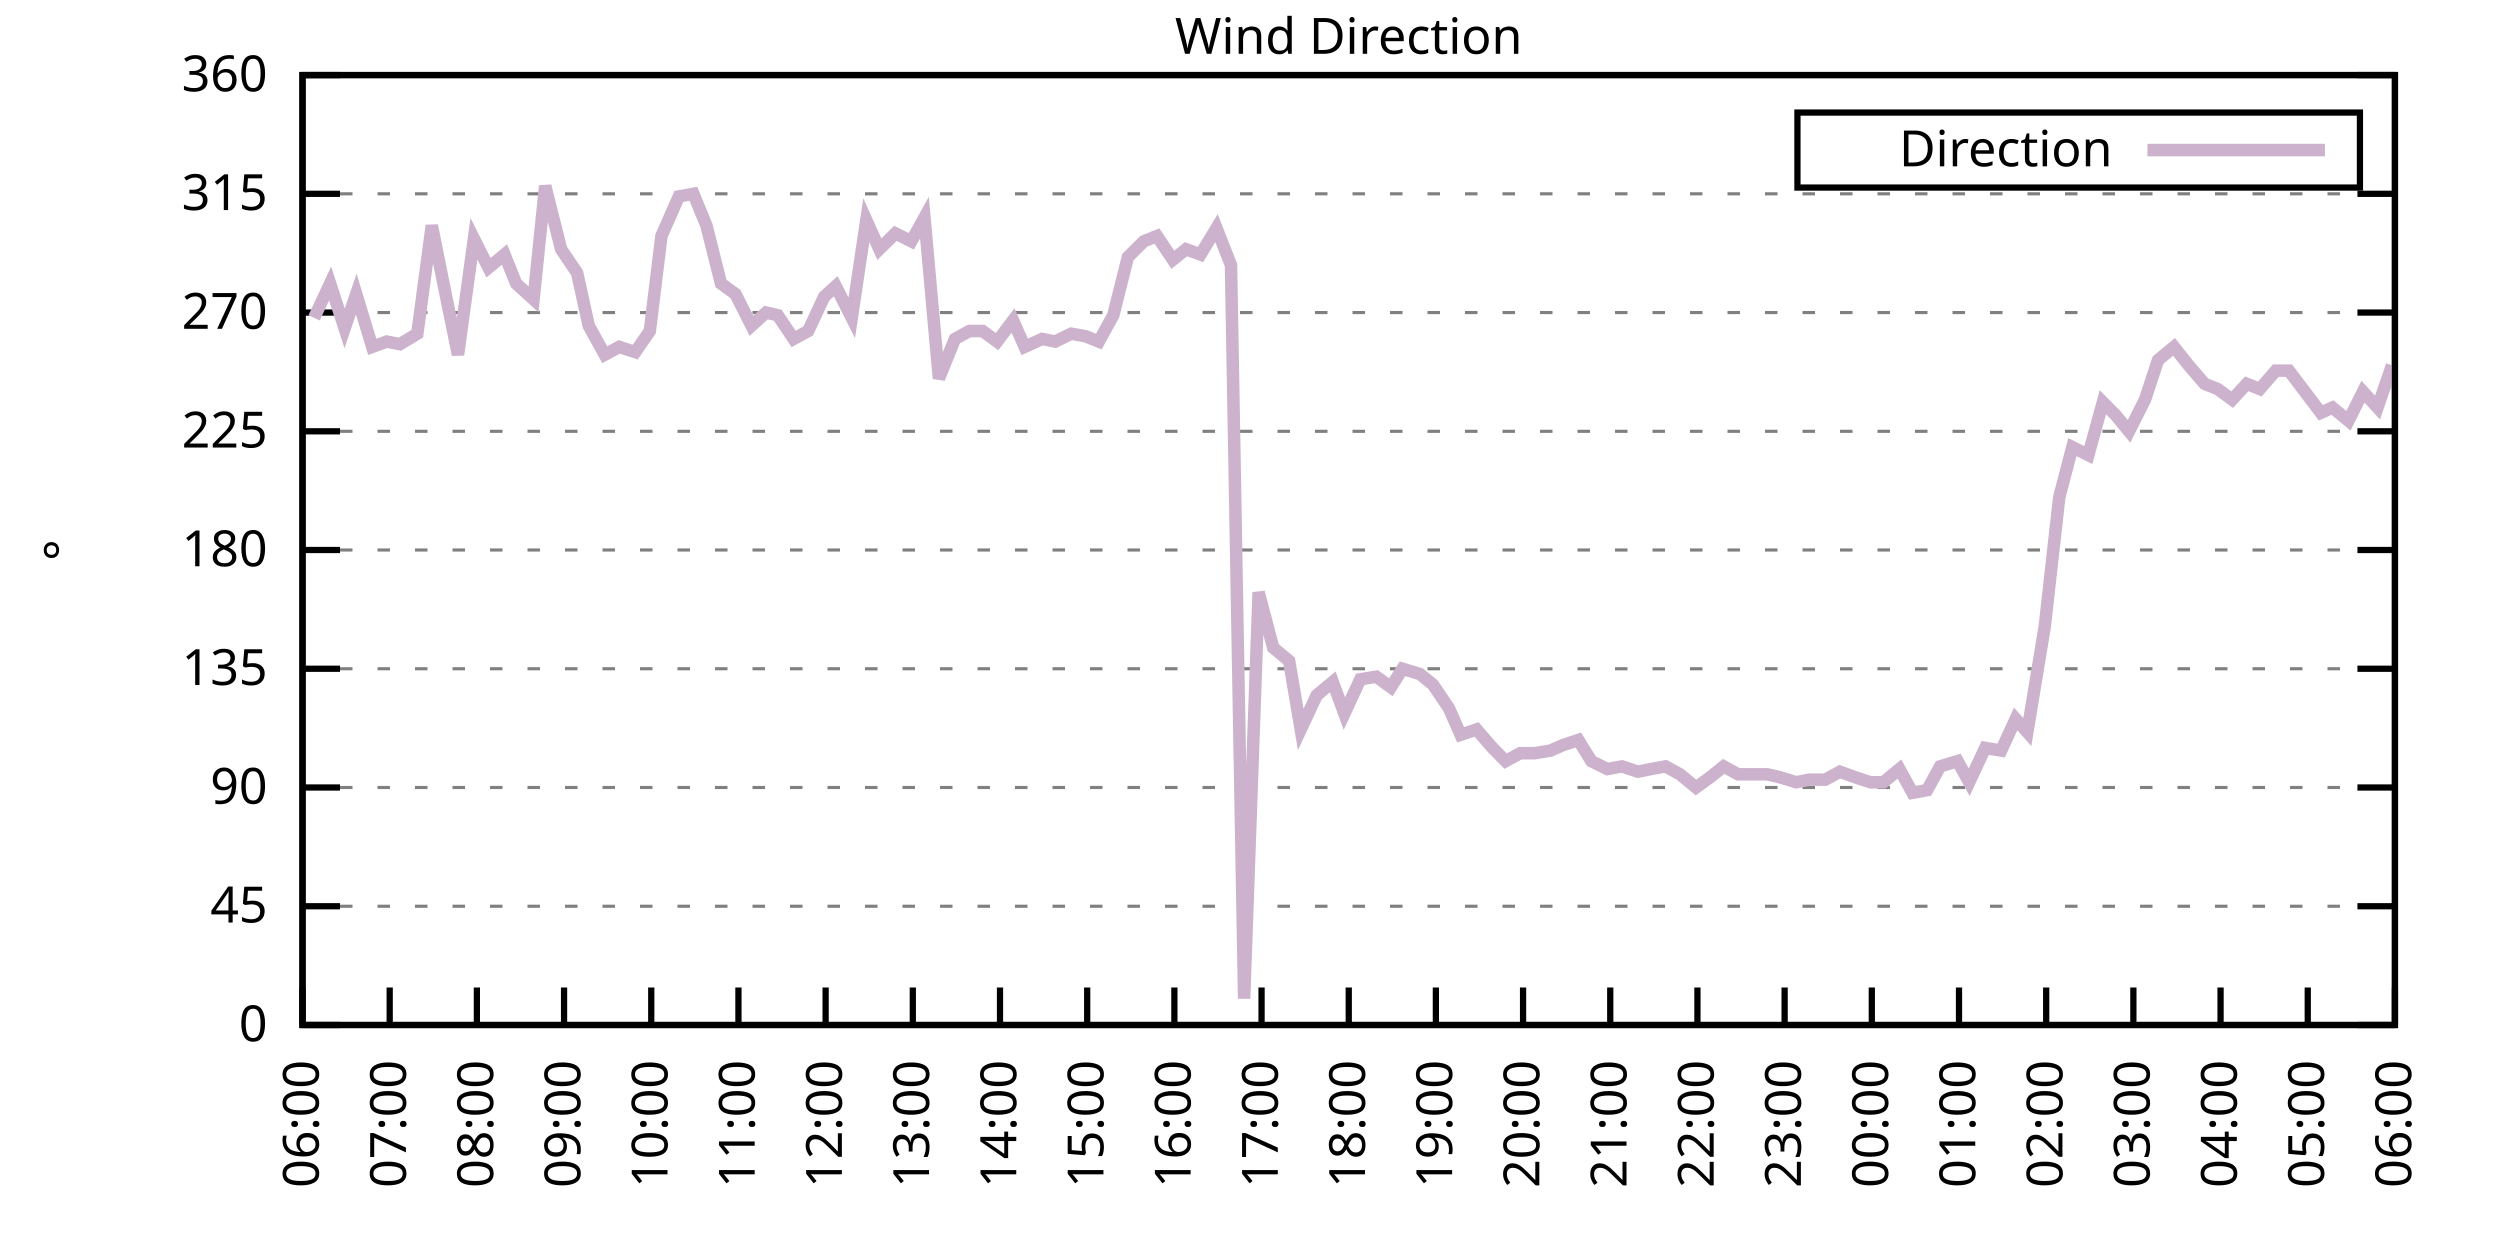
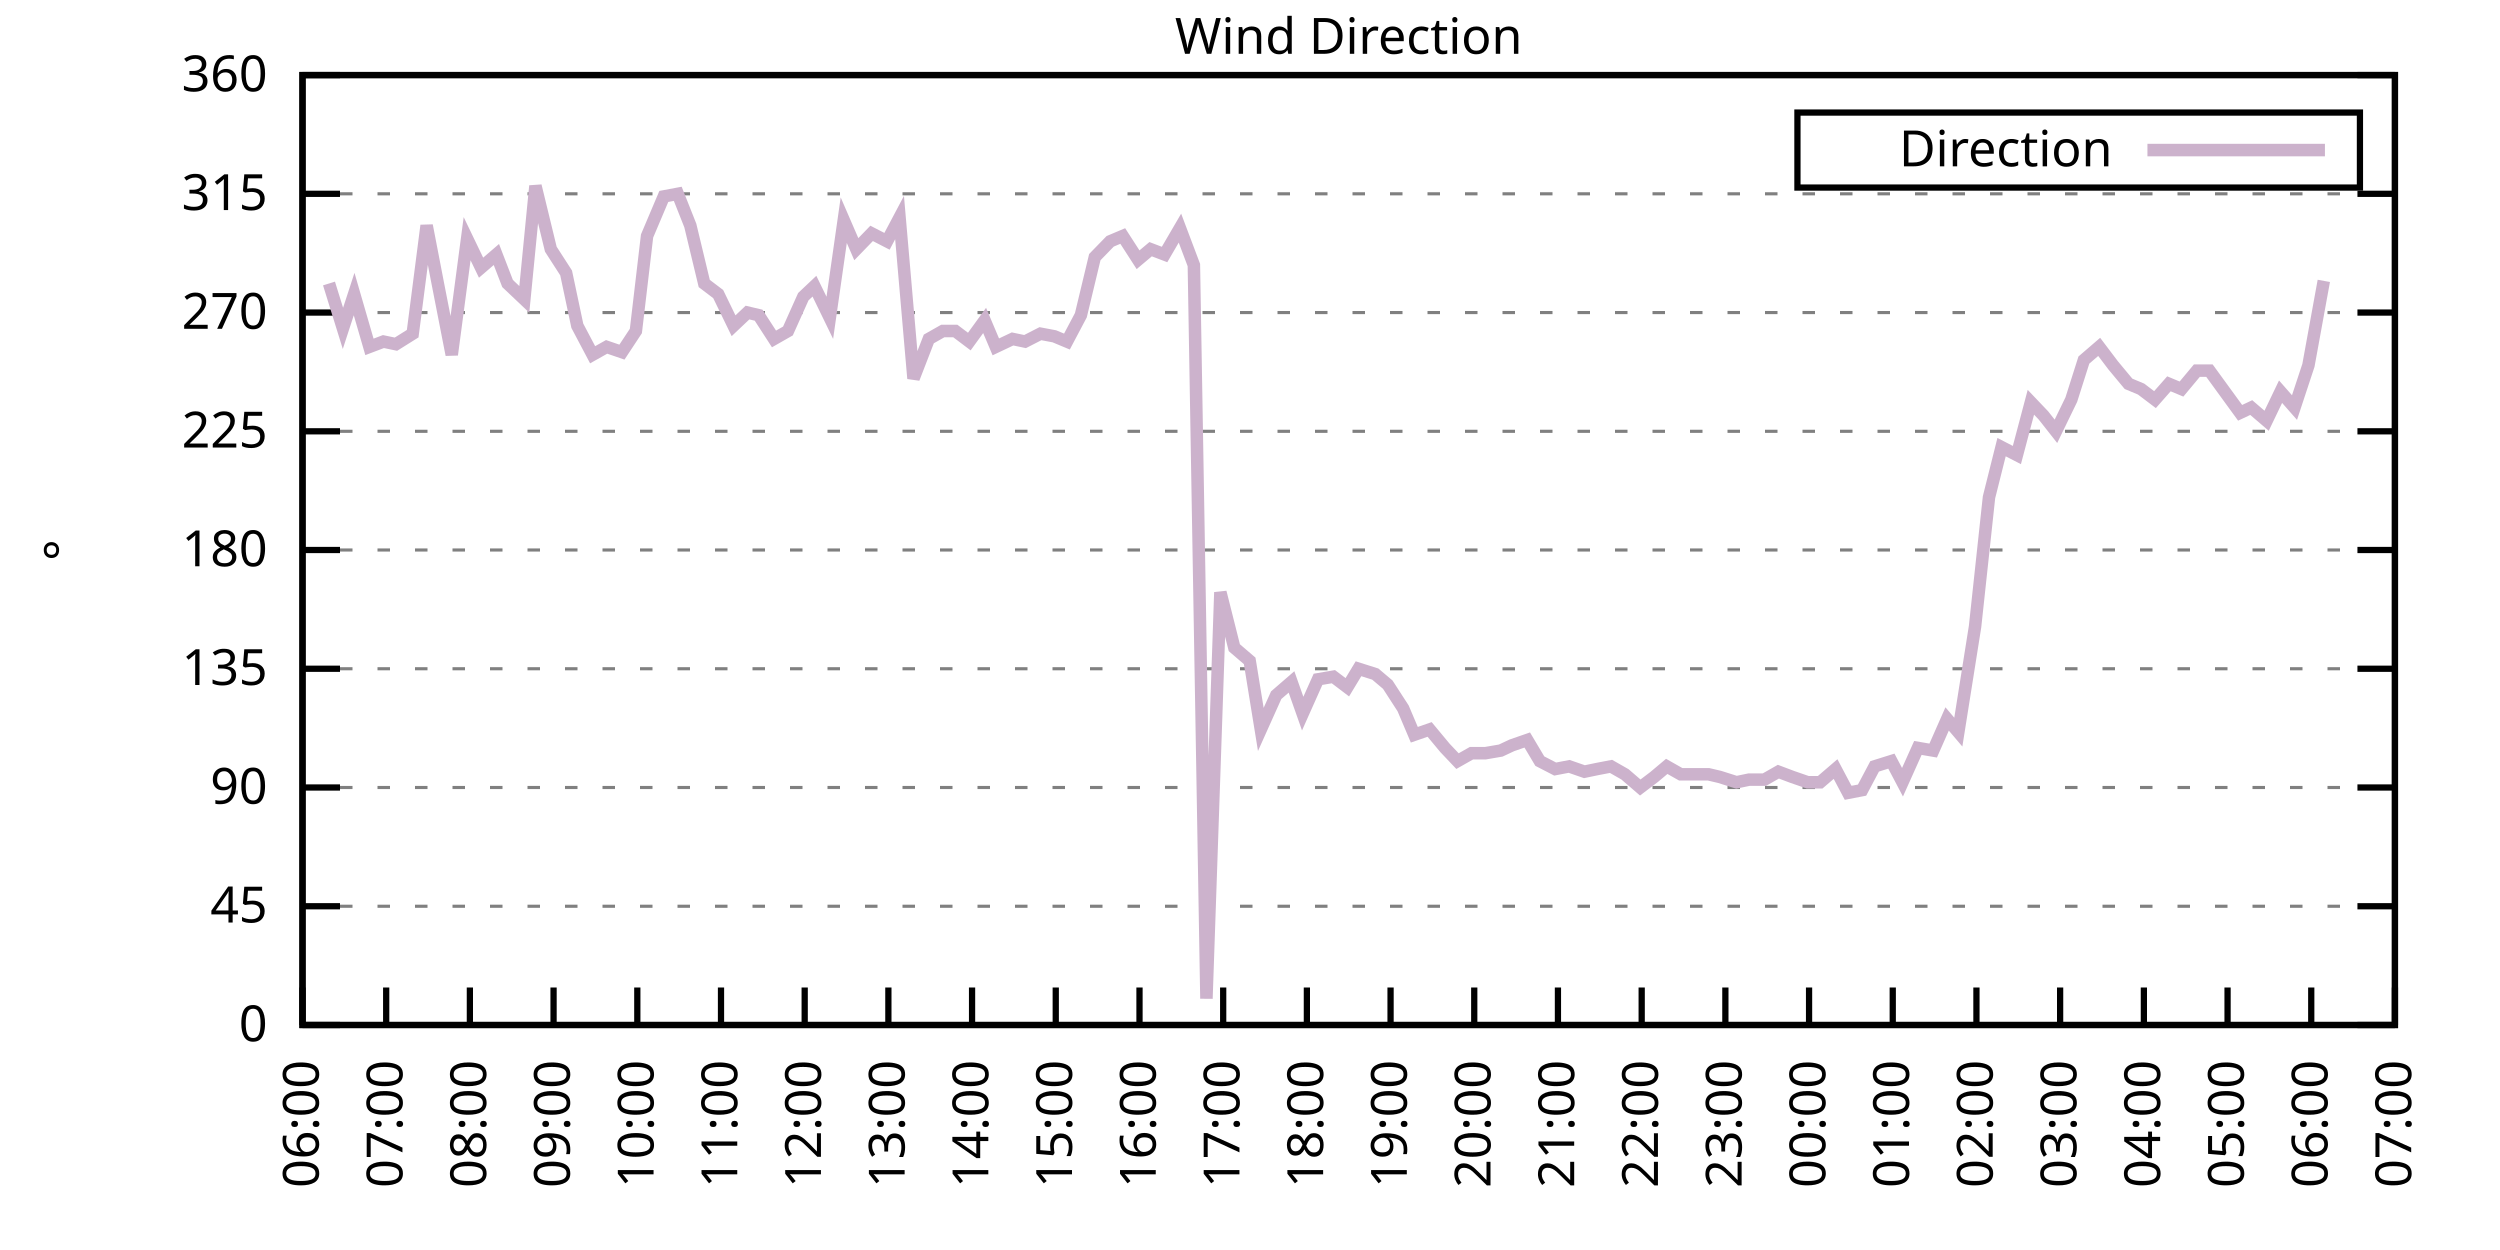
<svg xmlns="http://www.w3.org/2000/svg" xmlns:xlink="http://www.w3.org/1999/xlink" width="400" height="200" viewBox="0 0 400 200">
  <g id="gnuplot_canvas">
    <rect x="0" y="0" width="400" height="200" fill="none" />
    <defs>
      <circle id="gpDot" r="0.5" stroke-width="0.5" stroke="currentColor" />
      <path id="gpPt0" stroke-width="0.333" stroke="currentColor" d="M-1,0 h2 M0,-1 v2" />
      <path id="gpPt1" stroke-width="0.333" stroke="currentColor" d="M-1,-1 L1,1 M1,-1 L-1,1" />
      <path id="gpPt2" stroke-width="0.333" stroke="currentColor" d="M-1,0 L1,0 M0,-1 L0,1 M-1,-1 L1,1 M-1,1 L1,-1" />
      <rect id="gpPt3" stroke-width="0.333" stroke="currentColor" x="-1" y="-1" width="2" height="2" />
      <rect id="gpPt4" stroke-width="0.333" stroke="currentColor" fill="currentColor" x="-1" y="-1" width="2" height="2" />
      <circle id="gpPt5" stroke-width="0.333" stroke="currentColor" cx="0" cy="0" r="1" />
      <use xlink:href="#gpPt5" id="gpPt6" fill="currentColor" stroke="none" />
      <path id="gpPt7" stroke-width="0.333" stroke="currentColor" d="M0,-1.33 L-1.33,0.67 L1.33,0.67 z" />
      <use xlink:href="#gpPt7" id="gpPt8" fill="currentColor" stroke="none" />
      <use xlink:href="#gpPt7" id="gpPt9" stroke="currentColor" transform="rotate(180)" />
      <use xlink:href="#gpPt9" id="gpPt10" fill="currentColor" stroke="none" />
      <use xlink:href="#gpPt3" id="gpPt11" stroke="currentColor" transform="rotate(45)" />
      <use xlink:href="#gpPt11" id="gpPt12" fill="currentColor" stroke="none" />
      <path id="gpPt13" stroke-width="0.333" stroke="currentColor" d="M0,1.330 L1.265,0.411 L0.782,-1.067 L-0.782,-1.076 L-1.265,0.411 z" />
      <use xlink:href="#gpPt13" id="gpPt14" fill="currentColor" stroke="none" />
      <filter id="textbox" filterUnits="objectBoundingBox" x="0" y="0" height="1" width="1">
        <feFlood flood-color="white" flood-opacity="1" result="bgnd" />
        <feComposite in="SourceGraphic" in2="bgnd" operator="atop" />
      </filter>
      <filter id="greybox" filterUnits="objectBoundingBox" x="0" y="0" height="1" width="1">
        <feFlood flood-color="lightgrey" flood-opacity="1" result="grey" />
        <feComposite in="SourceGraphic" in2="grey" operator="atop" />
      </filter>
    </defs>
    <g fill="none" color="white" stroke="currentColor" stroke-width="1.00" stroke-linecap="butt" stroke-linejoin="miter">
</g>
    <g fill="none" color="black" stroke="currentColor" stroke-width="1.00" stroke-linecap="butt" stroke-linejoin="miter">
      <g stroke="none" shape-rendering="crispEdges">
        <polygon fill="rgb(255, 255, 255)" points="48.40,164.00 383.18,164.00 383.18,12.02 48.40,12.02 " />
      </g>
    </g>
    <g fill="none" color="black" stroke="currentColor" stroke-width="1.00" stroke-linecap="butt" stroke-linejoin="miter">
</g>
    <g fill="none" color="black" stroke="black" stroke-width="0.50" stroke-linecap="butt" stroke-linejoin="miter">
</g>
    <g fill="none" color="gray" stroke="currentColor" stroke-width="0.50" stroke-linecap="butt" stroke-linejoin="miter">
      <path stroke="gray" stroke-dasharray="2,4" class="gridline" d="M48.40,164.00 L383.19,164.00  " />
    </g>
    <g fill="none" color="gray" stroke="gray" stroke-width="1.00" stroke-linecap="butt" stroke-linejoin="miter">
</g>
    <g fill="none" color="black" stroke="currentColor" stroke-width="1.00" stroke-linecap="butt" stroke-linejoin="miter">
      <path stroke="black" d="M48.40,164.00 L54.40,164.00 M383.19,164.00 L377.19,164.00  " />
      <g transform="translate(42.80,166.60)" stroke="none" fill="black" font-family="Sans" font-size="8.00" text-anchor="end">
        <text>
          <tspan font-family="Sans"> 0</tspan>
        </text>
      </g>
    </g>
    <g fill="none" color="black" stroke="currentColor" stroke-width="1.00" stroke-linecap="butt" stroke-linejoin="miter">
</g>
    <g fill="none" color="black" stroke="black" stroke-width="0.50" stroke-linecap="butt" stroke-linejoin="miter">
</g>
    <g fill="none" color="gray" stroke="currentColor" stroke-width="0.50" stroke-linecap="butt" stroke-linejoin="miter">
      <path stroke="gray" stroke-dasharray="2,4" class="gridline" d="M48.40,145.00 L383.19,145.00  " />
    </g>
    <g fill="none" color="gray" stroke="gray" stroke-width="1.00" stroke-linecap="butt" stroke-linejoin="miter">
</g>
    <g fill="none" color="black" stroke="currentColor" stroke-width="1.00" stroke-linecap="butt" stroke-linejoin="miter">
      <path stroke="black" d="M48.40,145.00 L54.40,145.00 M383.19,145.00 L377.19,145.00  " />
      <g transform="translate(42.80,147.60)" stroke="none" fill="black" font-family="Sans" font-size="8.00" text-anchor="end">
        <text>
          <tspan font-family="Sans"> 45</tspan>
        </text>
      </g>
    </g>
    <g fill="none" color="black" stroke="currentColor" stroke-width="1.00" stroke-linecap="butt" stroke-linejoin="miter">
</g>
    <g fill="none" color="black" stroke="black" stroke-width="0.50" stroke-linecap="butt" stroke-linejoin="miter">
</g>
    <g fill="none" color="gray" stroke="currentColor" stroke-width="0.50" stroke-linecap="butt" stroke-linejoin="miter">
      <path stroke="gray" stroke-dasharray="2,4" class="gridline" d="M48.40,126.00 L383.19,126.00  " />
    </g>
    <g fill="none" color="gray" stroke="gray" stroke-width="1.00" stroke-linecap="butt" stroke-linejoin="miter">
</g>
    <g fill="none" color="black" stroke="currentColor" stroke-width="1.00" stroke-linecap="butt" stroke-linejoin="miter">
      <path stroke="black" d="M48.40,126.00 L54.40,126.00 M383.19,126.00 L377.19,126.00  " />
      <g transform="translate(42.80,128.60)" stroke="none" fill="black" font-family="Sans" font-size="8.00" text-anchor="end">
        <text>
          <tspan font-family="Sans"> 90</tspan>
        </text>
      </g>
    </g>
    <g fill="none" color="black" stroke="currentColor" stroke-width="1.00" stroke-linecap="butt" stroke-linejoin="miter">
</g>
    <g fill="none" color="black" stroke="black" stroke-width="0.50" stroke-linecap="butt" stroke-linejoin="miter">
</g>
    <g fill="none" color="gray" stroke="currentColor" stroke-width="0.50" stroke-linecap="butt" stroke-linejoin="miter">
      <path stroke="gray" stroke-dasharray="2,4" class="gridline" d="M48.40,107.00 L383.19,107.00  " />
    </g>
    <g fill="none" color="gray" stroke="gray" stroke-width="1.00" stroke-linecap="butt" stroke-linejoin="miter">
</g>
    <g fill="none" color="black" stroke="currentColor" stroke-width="1.00" stroke-linecap="butt" stroke-linejoin="miter">
      <path stroke="black" d="M48.40,107.00 L54.40,107.00 M383.19,107.00 L377.19,107.00  " />
      <g transform="translate(42.80,109.60)" stroke="none" fill="black" font-family="Sans" font-size="8.00" text-anchor="end">
        <text>
          <tspan font-family="Sans"> 135</tspan>
        </text>
      </g>
    </g>
    <g fill="none" color="black" stroke="currentColor" stroke-width="1.00" stroke-linecap="butt" stroke-linejoin="miter">
</g>
    <g fill="none" color="black" stroke="black" stroke-width="0.50" stroke-linecap="butt" stroke-linejoin="miter">
</g>
    <g fill="none" color="gray" stroke="currentColor" stroke-width="0.50" stroke-linecap="butt" stroke-linejoin="miter">
      <path stroke="gray" stroke-dasharray="2,4" class="gridline" d="M48.40,88.00 L383.19,88.00  " />
    </g>
    <g fill="none" color="gray" stroke="gray" stroke-width="1.00" stroke-linecap="butt" stroke-linejoin="miter">
</g>
    <g fill="none" color="black" stroke="currentColor" stroke-width="1.00" stroke-linecap="butt" stroke-linejoin="miter">
      <path stroke="black" d="M48.40,88.00 L54.40,88.00 M383.19,88.00 L377.19,88.00  " />
      <g transform="translate(42.80,90.60)" stroke="none" fill="black" font-family="Sans" font-size="8.00" text-anchor="end">
        <text>
          <tspan font-family="Sans"> 180</tspan>
        </text>
      </g>
    </g>
    <g fill="none" color="black" stroke="currentColor" stroke-width="1.00" stroke-linecap="butt" stroke-linejoin="miter">
</g>
    <g fill="none" color="black" stroke="black" stroke-width="0.50" stroke-linecap="butt" stroke-linejoin="miter">
</g>
    <g fill="none" color="gray" stroke="currentColor" stroke-width="0.50" stroke-linecap="butt" stroke-linejoin="miter">
      <path stroke="gray" stroke-dasharray="2,4" class="gridline" d="M48.40,69.01 L383.19,69.01  " />
    </g>
    <g fill="none" color="gray" stroke="gray" stroke-width="1.00" stroke-linecap="butt" stroke-linejoin="miter">
</g>
    <g fill="none" color="black" stroke="currentColor" stroke-width="1.00" stroke-linecap="butt" stroke-linejoin="miter">
      <path stroke="black" d="M48.40,69.01 L54.40,69.01 M383.19,69.01 L377.19,69.01  " />
      <g transform="translate(42.80,71.61)" stroke="none" fill="black" font-family="Sans" font-size="8.00" text-anchor="end">
        <text>
          <tspan font-family="Sans"> 225</tspan>
        </text>
      </g>
    </g>
    <g fill="none" color="black" stroke="currentColor" stroke-width="1.00" stroke-linecap="butt" stroke-linejoin="miter">
</g>
    <g fill="none" color="black" stroke="black" stroke-width="0.50" stroke-linecap="butt" stroke-linejoin="miter">
</g>
    <g fill="none" color="gray" stroke="currentColor" stroke-width="0.50" stroke-linecap="butt" stroke-linejoin="miter">
      <path stroke="gray" stroke-dasharray="2,4" class="gridline" d="M48.40,50.01 L383.19,50.01  " />
    </g>
    <g fill="none" color="gray" stroke="gray" stroke-width="1.00" stroke-linecap="butt" stroke-linejoin="miter">
</g>
    <g fill="none" color="black" stroke="currentColor" stroke-width="1.00" stroke-linecap="butt" stroke-linejoin="miter">
      <path stroke="black" d="M48.40,50.01 L54.40,50.01 M383.19,50.01 L377.19,50.01  " />
      <g transform="translate(42.80,52.61)" stroke="none" fill="black" font-family="Sans" font-size="8.00" text-anchor="end">
        <text>
          <tspan font-family="Sans"> 270</tspan>
        </text>
      </g>
    </g>
    <g fill="none" color="black" stroke="currentColor" stroke-width="1.00" stroke-linecap="butt" stroke-linejoin="miter">
</g>
    <g fill="none" color="black" stroke="black" stroke-width="0.50" stroke-linecap="butt" stroke-linejoin="miter">
</g>
    <g fill="none" color="gray" stroke="currentColor" stroke-width="0.50" stroke-linecap="butt" stroke-linejoin="miter">
      <path stroke="gray" stroke-dasharray="2,4" class="gridline" d="M48.40,31.01 L383.19,31.01  " />
    </g>
    <g fill="none" color="gray" stroke="gray" stroke-width="1.00" stroke-linecap="butt" stroke-linejoin="miter">
</g>
    <g fill="none" color="black" stroke="currentColor" stroke-width="1.00" stroke-linecap="butt" stroke-linejoin="miter">
      <path stroke="black" d="M48.40,31.01 L54.40,31.01 M383.19,31.01 L377.19,31.01  " />
      <g transform="translate(42.80,33.61)" stroke="none" fill="black" font-family="Sans" font-size="8.00" text-anchor="end">
        <text>
          <tspan font-family="Sans"> 315</tspan>
        </text>
      </g>
    </g>
    <g fill="none" color="black" stroke="currentColor" stroke-width="1.00" stroke-linecap="butt" stroke-linejoin="miter">
</g>
    <g fill="none" color="black" stroke="black" stroke-width="0.50" stroke-linecap="butt" stroke-linejoin="miter">
</g>
    <g fill="none" color="gray" stroke="currentColor" stroke-width="0.50" stroke-linecap="butt" stroke-linejoin="miter">
      <path stroke="gray" stroke-dasharray="2,4" class="gridline" d="M48.40,12.01 L383.19,12.01  " />
    </g>
    <g fill="none" color="gray" stroke="gray" stroke-width="1.00" stroke-linecap="butt" stroke-linejoin="miter">
</g>
    <g fill="none" color="black" stroke="currentColor" stroke-width="1.00" stroke-linecap="butt" stroke-linejoin="miter">
      <path stroke="black" d="M48.40,12.01 L54.40,12.01 M383.19,12.01 L377.19,12.01  " />
      <g transform="translate(42.80,14.61)" stroke="none" fill="black" font-family="Sans" font-size="8.00" text-anchor="end">
        <text>
          <tspan font-family="Sans"> 360</tspan>
        </text>
      </g>
    </g>
    <g fill="none" color="black" stroke="currentColor" stroke-width="1.00" stroke-linecap="butt" stroke-linejoin="miter">
      <path stroke="black" d="M48.40,164.00 L48.40,158.00  " />
      <g transform="translate(51.00,169.60) rotate(270.00)" stroke="none" fill="black" font-family="Sans" font-size="8.00" text-anchor="end">
        <text>
          <tspan font-family="Sans">06:00</tspan>
        </text>
      </g>
    </g>
    <g fill="none" color="black" stroke="currentColor" stroke-width="1.00" stroke-linecap="butt" stroke-linejoin="miter">
-       <path stroke="black" d="M62.35,164.00 L62.35,158.00  " />
-       <g transform="translate(64.95,169.60) rotate(270.00)" stroke="none" fill="black" font-family="Sans" font-size="8.00" text-anchor="end">
+       <path stroke="black" d="M61.79,164.00 L61.79,158.00  " />
+       <g transform="translate(64.39,169.60) rotate(270.00)" stroke="none" fill="black" font-family="Sans" font-size="8.00" text-anchor="end">
        <text>
          <tspan font-family="Sans">07:00</tspan>
        </text>
      </g>
    </g>
    <g fill="none" color="black" stroke="currentColor" stroke-width="1.00" stroke-linecap="butt" stroke-linejoin="miter">
-       <path stroke="black" d="M76.30,164.00 L76.30,158.00  " />
-       <g transform="translate(78.90,169.60) rotate(270.00)" stroke="none" fill="black" font-family="Sans" font-size="8.00" text-anchor="end">
+       <path stroke="black" d="M75.18,164.00 L75.18,158.00  " />
+       <g transform="translate(77.78,169.60) rotate(270.00)" stroke="none" fill="black" font-family="Sans" font-size="8.00" text-anchor="end">
        <text>
          <tspan font-family="Sans">08:00</tspan>
        </text>
      </g>
    </g>
    <g fill="none" color="black" stroke="currentColor" stroke-width="1.00" stroke-linecap="butt" stroke-linejoin="miter">
-       <path stroke="black" d="M90.25,164.00 L90.25,158.00  " />
-       <g transform="translate(92.85,169.60) rotate(270.00)" stroke="none" fill="black" font-family="Sans" font-size="8.00" text-anchor="end">
+       <path stroke="black" d="M88.57,164.00 L88.57,158.00  " />
+       <g transform="translate(91.17,169.60) rotate(270.00)" stroke="none" fill="black" font-family="Sans" font-size="8.00" text-anchor="end">
        <text>
          <tspan font-family="Sans">09:00</tspan>
        </text>
      </g>
    </g>
    <g fill="none" color="black" stroke="currentColor" stroke-width="1.00" stroke-linecap="butt" stroke-linejoin="miter">
-       <path stroke="black" d="M104.20,164.00 L104.20,158.00  " />
-       <g transform="translate(106.80,169.60) rotate(270.00)" stroke="none" fill="black" font-family="Sans" font-size="8.00" text-anchor="end">
+       <path stroke="black" d="M101.97,164.00 L101.97,158.00  " />
+       <g transform="translate(104.57,169.60) rotate(270.00)" stroke="none" fill="black" font-family="Sans" font-size="8.00" text-anchor="end">
        <text>
          <tspan font-family="Sans">10:00</tspan>
        </text>
      </g>
    </g>
    <g fill="none" color="black" stroke="currentColor" stroke-width="1.00" stroke-linecap="butt" stroke-linejoin="miter">
-       <path stroke="black" d="M118.15,164.00 L118.15,158.00  " />
-       <g transform="translate(120.75,169.60) rotate(270.00)" stroke="none" fill="black" font-family="Sans" font-size="8.00" text-anchor="end">
+       <path stroke="black" d="M115.36,164.00 L115.36,158.00  " />
+       <g transform="translate(117.96,169.60) rotate(270.00)" stroke="none" fill="black" font-family="Sans" font-size="8.00" text-anchor="end">
        <text>
          <tspan font-family="Sans">11:00</tspan>
        </text>
      </g>
    </g>
    <g fill="none" color="black" stroke="currentColor" stroke-width="1.00" stroke-linecap="butt" stroke-linejoin="miter">
-       <path stroke="black" d="M132.10,164.00 L132.10,158.00  " />
-       <g transform="translate(134.70,169.60) rotate(270.00)" stroke="none" fill="black" font-family="Sans" font-size="8.00" text-anchor="end">
+       <path stroke="black" d="M128.75,164.00 L128.75,158.00  " />
+       <g transform="translate(131.35,169.60) rotate(270.00)" stroke="none" fill="black" font-family="Sans" font-size="8.00" text-anchor="end">
        <text>
          <tspan font-family="Sans">12:00</tspan>
        </text>
      </g>
    </g>
    <g fill="none" color="black" stroke="currentColor" stroke-width="1.00" stroke-linecap="butt" stroke-linejoin="miter">
-       <path stroke="black" d="M146.05,164.00 L146.05,158.00  " />
-       <g transform="translate(148.65,169.60) rotate(270.00)" stroke="none" fill="black" font-family="Sans" font-size="8.00" text-anchor="end">
+       <path stroke="black" d="M142.14,164.00 L142.14,158.00  " />
+       <g transform="translate(144.74,169.60) rotate(270.00)" stroke="none" fill="black" font-family="Sans" font-size="8.00" text-anchor="end">
        <text>
          <tspan font-family="Sans">13:00</tspan>
        </text>
      </g>
    </g>
    <g fill="none" color="black" stroke="currentColor" stroke-width="1.00" stroke-linecap="butt" stroke-linejoin="miter">
-       <path stroke="black" d="M160.00,164.00 L160.00,158.00  " />
-       <g transform="translate(162.60,169.60) rotate(270.00)" stroke="none" fill="black" font-family="Sans" font-size="8.00" text-anchor="end">
+       <path stroke="black" d="M155.53,164.00 L155.53,158.00  " />
+       <g transform="translate(158.13,169.60) rotate(270.00)" stroke="none" fill="black" font-family="Sans" font-size="8.00" text-anchor="end">
        <text>
          <tspan font-family="Sans">14:00</tspan>
        </text>
      </g>
    </g>
    <g fill="none" color="black" stroke="currentColor" stroke-width="1.00" stroke-linecap="butt" stroke-linejoin="miter">
-       <path stroke="black" d="M173.95,164.00 L173.95,158.00  " />
-       <g transform="translate(176.55,169.60) rotate(270.00)" stroke="none" fill="black" font-family="Sans" font-size="8.00" text-anchor="end">
+       <path stroke="black" d="M168.92,164.00 L168.92,158.00  " />
+       <g transform="translate(171.52,169.60) rotate(270.00)" stroke="none" fill="black" font-family="Sans" font-size="8.00" text-anchor="end">
        <text>
          <tspan font-family="Sans">15:00</tspan>
        </text>
      </g>
    </g>
    <g fill="none" color="black" stroke="currentColor" stroke-width="1.00" stroke-linecap="butt" stroke-linejoin="miter">
-       <path stroke="black" d="M187.90,164.00 L187.90,158.00  " />
-       <g transform="translate(190.50,169.60) rotate(270.00)" stroke="none" fill="black" font-family="Sans" font-size="8.00" text-anchor="end">
+       <path stroke="black" d="M182.32,164.00 L182.32,158.00  " />
+       <g transform="translate(184.92,169.60) rotate(270.00)" stroke="none" fill="black" font-family="Sans" font-size="8.00" text-anchor="end">
        <text>
          <tspan font-family="Sans">16:00</tspan>
        </text>
      </g>
    </g>
    <g fill="none" color="black" stroke="currentColor" stroke-width="1.00" stroke-linecap="butt" stroke-linejoin="miter">
-       <path stroke="black" d="M201.85,164.00 L201.85,158.00  " />
-       <g transform="translate(204.45,169.60) rotate(270.00)" stroke="none" fill="black" font-family="Sans" font-size="8.00" text-anchor="end">
+       <path stroke="black" d="M195.71,164.00 L195.71,158.00  " />
+       <g transform="translate(198.31,169.60) rotate(270.00)" stroke="none" fill="black" font-family="Sans" font-size="8.00" text-anchor="end">
        <text>
          <tspan font-family="Sans">17:00</tspan>
        </text>
      </g>
    </g>
    <g fill="none" color="black" stroke="currentColor" stroke-width="1.00" stroke-linecap="butt" stroke-linejoin="miter">
-       <path stroke="black" d="M215.80,164.00 L215.80,158.00  " />
-       <g transform="translate(218.40,169.60) rotate(270.00)" stroke="none" fill="black" font-family="Sans" font-size="8.00" text-anchor="end">
+       <path stroke="black" d="M209.10,164.00 L209.10,158.00  " />
+       <g transform="translate(211.70,169.60) rotate(270.00)" stroke="none" fill="black" font-family="Sans" font-size="8.00" text-anchor="end">
        <text>
          <tspan font-family="Sans">18:00</tspan>
        </text>
      </g>
    </g>
    <g fill="none" color="black" stroke="currentColor" stroke-width="1.00" stroke-linecap="butt" stroke-linejoin="miter">
-       <path stroke="black" d="M229.74,164.00 L229.74,158.00  " />
-       <g transform="translate(232.34,169.60) rotate(270.00)" stroke="none" fill="black" font-family="Sans" font-size="8.00" text-anchor="end">
+       <path stroke="black" d="M222.49,164.00 L222.49,158.00  " />
+       <g transform="translate(225.09,169.60) rotate(270.00)" stroke="none" fill="black" font-family="Sans" font-size="8.00" text-anchor="end">
        <text>
          <tspan font-family="Sans">19:00</tspan>
        </text>
      </g>
    </g>
    <g fill="none" color="black" stroke="currentColor" stroke-width="1.00" stroke-linecap="butt" stroke-linejoin="miter">
-       <path stroke="black" d="M243.69,164.00 L243.69,158.00  " />
-       <g transform="translate(246.29,169.60) rotate(270.00)" stroke="none" fill="black" font-family="Sans" font-size="8.00" text-anchor="end">
+       <path stroke="black" d="M235.88,164.00 L235.88,158.00  " />
+       <g transform="translate(238.48,169.60) rotate(270.00)" stroke="none" fill="black" font-family="Sans" font-size="8.00" text-anchor="end">
        <text>
          <tspan font-family="Sans">20:00</tspan>
        </text>
      </g>
    </g>
    <g fill="none" color="black" stroke="currentColor" stroke-width="1.00" stroke-linecap="butt" stroke-linejoin="miter">
-       <path stroke="black" d="M257.64,164.00 L257.64,158.00  " />
-       <g transform="translate(260.24,169.60) rotate(270.00)" stroke="none" fill="black" font-family="Sans" font-size="8.00" text-anchor="end">
+       <path stroke="black" d="M249.27,164.00 L249.27,158.00  " />
+       <g transform="translate(251.87,169.60) rotate(270.00)" stroke="none" fill="black" font-family="Sans" font-size="8.00" text-anchor="end">
        <text>
          <tspan font-family="Sans">21:00</tspan>
        </text>
      </g>
    </g>
    <g fill="none" color="black" stroke="currentColor" stroke-width="1.00" stroke-linecap="butt" stroke-linejoin="miter">
-       <path stroke="black" d="M271.59,164.00 L271.59,158.00  " />
-       <g transform="translate(274.19,169.60) rotate(270.00)" stroke="none" fill="black" font-family="Sans" font-size="8.00" text-anchor="end">
+       <path stroke="black" d="M262.67,164.00 L262.67,158.00  " />
+       <g transform="translate(265.27,169.60) rotate(270.00)" stroke="none" fill="black" font-family="Sans" font-size="8.00" text-anchor="end">
        <text>
          <tspan font-family="Sans">22:00</tspan>
        </text>
      </g>
    </g>
    <g fill="none" color="black" stroke="currentColor" stroke-width="1.00" stroke-linecap="butt" stroke-linejoin="miter">
-       <path stroke="black" d="M285.54,164.00 L285.54,158.00  " />
-       <g transform="translate(288.14,169.60) rotate(270.00)" stroke="none" fill="black" font-family="Sans" font-size="8.00" text-anchor="end">
+       <path stroke="black" d="M276.06,164.00 L276.06,158.00  " />
+       <g transform="translate(278.66,169.60) rotate(270.00)" stroke="none" fill="black" font-family="Sans" font-size="8.00" text-anchor="end">
        <text>
          <tspan font-family="Sans">23:00</tspan>
        </text>
      </g>
    </g>
    <g fill="none" color="black" stroke="currentColor" stroke-width="1.00" stroke-linecap="butt" stroke-linejoin="miter">
-       <path stroke="black" d="M299.49,164.00 L299.49,158.00  " />
-       <g transform="translate(302.09,169.60) rotate(270.00)" stroke="none" fill="black" font-family="Sans" font-size="8.00" text-anchor="end">
+       <path stroke="black" d="M289.45,164.00 L289.45,158.00  " />
+       <g transform="translate(292.05,169.60) rotate(270.00)" stroke="none" fill="black" font-family="Sans" font-size="8.00" text-anchor="end">
        <text>
          <tspan font-family="Sans">00:00</tspan>
        </text>
      </g>
    </g>
    <g fill="none" color="black" stroke="currentColor" stroke-width="1.00" stroke-linecap="butt" stroke-linejoin="miter">
-       <path stroke="black" d="M313.44,164.00 L313.44,158.00  " />
-       <g transform="translate(316.04,169.60) rotate(270.00)" stroke="none" fill="black" font-family="Sans" font-size="8.00" text-anchor="end">
+       <path stroke="black" d="M302.84,164.00 L302.84,158.00  " />
+       <g transform="translate(305.44,169.60) rotate(270.00)" stroke="none" fill="black" font-family="Sans" font-size="8.00" text-anchor="end">
        <text>
          <tspan font-family="Sans">01:00</tspan>
        </text>
      </g>
    </g>
    <g fill="none" color="black" stroke="currentColor" stroke-width="1.00" stroke-linecap="butt" stroke-linejoin="miter">
-       <path stroke="black" d="M327.39,164.00 L327.39,158.00  " />
-       <g transform="translate(329.99,169.60) rotate(270.00)" stroke="none" fill="black" font-family="Sans" font-size="8.00" text-anchor="end">
+       <path stroke="black" d="M316.23,164.00 L316.23,158.00  " />
+       <g transform="translate(318.83,169.60) rotate(270.00)" stroke="none" fill="black" font-family="Sans" font-size="8.00" text-anchor="end">
        <text>
          <tspan font-family="Sans">02:00</tspan>
        </text>
      </g>
    </g>
    <g fill="none" color="black" stroke="currentColor" stroke-width="1.00" stroke-linecap="butt" stroke-linejoin="miter">
-       <path stroke="black" d="M341.34,164.00 L341.34,158.00  " />
-       <g transform="translate(343.94,169.60) rotate(270.00)" stroke="none" fill="black" font-family="Sans" font-size="8.00" text-anchor="end">
+       <path stroke="black" d="M329.62,164.00 L329.62,158.00  " />
+       <g transform="translate(332.22,169.60) rotate(270.00)" stroke="none" fill="black" font-family="Sans" font-size="8.00" text-anchor="end">
        <text>
          <tspan font-family="Sans">03:00</tspan>
        </text>
      </g>
    </g>
    <g fill="none" color="black" stroke="currentColor" stroke-width="1.00" stroke-linecap="butt" stroke-linejoin="miter">
-       <path stroke="black" d="M355.29,164.00 L355.29,158.00  " />
-       <g transform="translate(357.89,169.60) rotate(270.00)" stroke="none" fill="black" font-family="Sans" font-size="8.00" text-anchor="end">
+       <path stroke="black" d="M343.02,164.00 L343.02,158.00  " />
+       <g transform="translate(345.62,169.60) rotate(270.00)" stroke="none" fill="black" font-family="Sans" font-size="8.00" text-anchor="end">
        <text>
          <tspan font-family="Sans">04:00</tspan>
        </text>
      </g>
    </g>
    <g fill="none" color="black" stroke="currentColor" stroke-width="1.00" stroke-linecap="butt" stroke-linejoin="miter">
-       <path stroke="black" d="M369.24,164.00 L369.24,158.00  " />
-       <g transform="translate(371.84,169.60) rotate(270.00)" stroke="none" fill="black" font-family="Sans" font-size="8.00" text-anchor="end">
+       <path stroke="black" d="M356.41,164.00 L356.41,158.00  " />
+       <g transform="translate(359.01,169.60) rotate(270.00)" stroke="none" fill="black" font-family="Sans" font-size="8.00" text-anchor="end">
        <text>
          <tspan font-family="Sans">05:00</tspan>
+         </text>
+       </g>
+     </g>
+     <g fill="none" color="black" stroke="currentColor" stroke-width="1.00" stroke-linecap="butt" stroke-linejoin="miter">
+       <path stroke="black" d="M369.80,164.00 L369.80,158.00  " />
+       <g transform="translate(372.40,169.60) rotate(270.00)" stroke="none" fill="black" font-family="Sans" font-size="8.00" text-anchor="end">
+         <text>
+           <tspan font-family="Sans">06:00</tspan>
        </text>
      </g>
    </g>
    <g fill="none" color="black" stroke="currentColor" stroke-width="1.00" stroke-linecap="butt" stroke-linejoin="miter">
      <path stroke="black" d="M383.19,164.00 L383.19,158.00  " />
      <g transform="translate(385.79,169.60) rotate(270.00)" stroke="none" fill="black" font-family="Sans" font-size="8.00" text-anchor="end">
        <text>
-           <tspan font-family="Sans">06:00</tspan>
+           <tspan font-family="Sans">07:00</tspan>
        </text>
      </g>
    </g>
    <g fill="none" color="black" stroke="currentColor" stroke-width="1.00" stroke-linecap="butt" stroke-linejoin="miter">
</g>
    <g fill="none" color="black" stroke="currentColor" stroke-width="1.00" stroke-linecap="butt" stroke-linejoin="miter">
      <path stroke="black" d="M48.40,12.01 L48.40,164.00 L383.19,164.00 L383.19,12.01 L48.40,12.01 Z  " />
    </g>
    <g fill="none" color="black" stroke="currentColor" stroke-width="1.00" stroke-linecap="butt" stroke-linejoin="miter">
</g>
    <g fill="none" color="black" stroke="currentColor" stroke-width="1.00" stroke-linecap="butt" stroke-linejoin="miter">
      <path stroke="black" d="M287.59,30.01 L287.59,18.01 L377.59,18.01 L377.59,30.01 L287.59,30.01 Z  " />
    </g>
    <g id="Wind_direction_plot_1">
      <g fill="none" color="white" stroke="black" stroke-width="2.00" stroke-linecap="butt" stroke-linejoin="miter">
</g>
      <g fill="none" color="black" stroke="currentColor" stroke-width="2.00" stroke-linecap="butt" stroke-linejoin="miter">
        <g transform="translate(337.99,26.61)" stroke="none" fill="black" font-family="Sans" font-size="8.00" text-anchor="end">
          <text>
            <tspan font-family="Sans">Direction</tspan>
          </text>
        </g>
      </g>
      <g fill="none" color="black" stroke="currentColor" stroke-width="2.00" stroke-linecap="butt" stroke-linejoin="miter">
-         <path stroke="rgb(204, 178, 204)" d="M343.59,24.01 L371.99,24.01 M50.26,50.85 L52.82,45.36 L55.14,52.54 L57.00,47.05 L59.56,55.50 L61.88,54.65   L63.98,55.07 L66.77,53.39 L69.09,36.08 L70.95,45.36 L73.28,56.76 L75.83,38.19 L78.16,42.83 L80.72,40.72   L82.58,45.36 L85.37,47.90 L87.23,29.74 L89.78,39.87 L92.34,43.67 L94.20,52.12 L96.76,56.76 L99.08,55.50   L101.64,56.34 L103.97,52.96 L105.83,37.76 L108.62,31.43 L110.94,31.01 L113.03,36.08 L115.36,45.36 L117.68,47.05   L120.24,52.12 L122.57,50.01 L124.43,50.43 L126.98,54.23 L129.31,52.96 L131.87,47.47 L133.72,45.79 L136.28,50.85   L138.61,35.23 L140.70,39.87 L143.26,37.34 L145.81,38.61 L147.91,34.81 L150.23,60.56 L152.79,54.23 L155.11,52.96   L157.21,52.96 L159.53,54.65 L162.09,51.27 L163.95,55.50 L166.74,54.23 L168.83,54.65 L171.39,53.39 L173.71,53.81   L175.81,54.65 L178.13,50.43 L180.46,41.14 L183.01,38.61 L185.11,37.76 L187.66,41.56 L189.76,39.87 L192.08,40.72   L194.64,36.50 L196.96,42.41 L199.06,159.78 L201.38,94.76 L203.71,103.63 L206.26,105.74 L208.12,116.71 L210.68,111.23   L213.24,109.11 L215.10,114.18 L217.65,108.69 L220.21,108.27 L222.54,109.96 L224.40,107.00 L227.19,107.85 L229.28,109.54   L231.84,113.34 L233.70,117.56 L236.25,116.71 L238.81,119.67 L240.90,121.78 L243.23,120.51 L245.55,120.51 L248.11,120.09   L249.97,119.25 L252.53,118.40 L254.62,121.78 L257.18,123.05 L259.50,122.62 L262.06,123.47 L264.15,123.05 L266.48,122.62   L268.80,123.89 L271.36,126.00 L273.69,124.31 L275.78,122.62 L278.10,123.89 L280.66,123.89 L282.75,123.89 L284.61,124.31   L287.40,125.16 L289.50,124.74 L292.05,124.74 L294.38,123.47 L296.70,124.31 L299.26,125.16 L301.35,125.16 L303.91,123.05   L306.00,126.85 L308.33,126.42 L310.42,122.62 L313.21,121.78 L315.07,125.16 L317.63,119.67 L320.18,120.09 L322.51,115.03   L324.37,117.14 L327.16,100.25 L329.48,79.56 L331.58,71.54 L334.13,72.81 L336.46,64.36 L338.55,66.47 L340.64,69.01   L343.20,63.94 L345.29,57.61 L347.85,55.50 L350.18,58.45 L352.73,61.41 L354.83,62.25 L357.15,63.94 L359.48,61.41   L361.57,62.25 L364.13,59.30 L366.22,59.30 L368.78,62.67 L371.33,66.05 L373.19,65.21 L375.75,67.32 L378.08,62.67   L380.40,65.21 L382.73,58.45  " />
+         <path stroke="rgb(204, 178, 204)" d="M343.59,24.01 L371.99,24.01 M52.64,45.36 L54.87,52.54 L56.66,47.05 L59.11,55.50 L61.35,54.65 L63.35,55.07   L66.03,53.39 L68.26,36.08 L70.05,45.36 L72.28,56.76 L74.74,38.19 L76.97,42.83 L79.42,40.72 L81.21,45.36   L83.89,47.90 L85.67,29.74 L88.13,39.87 L90.58,43.67 L92.37,52.12 L94.82,56.76 L97.06,55.50 L99.51,56.34   L101.74,52.96 L103.53,37.76 L106.21,31.43 L108.44,31.01 L110.45,36.08 L112.68,45.36 L114.91,47.05 L117.37,52.12   L119.60,50.01 L121.38,50.43 L123.84,54.23 L126.07,52.96 L128.53,47.47 L130.31,45.79 L132.77,50.85 L135.00,35.23   L137.01,39.87 L139.46,37.34 L141.92,38.61 L143.93,34.81 L146.16,60.56 L148.61,54.23 L150.85,52.96 L152.85,52.96   L155.09,54.65 L157.54,51.27 L159.33,55.50 L162.01,54.23 L164.01,54.65 L166.47,53.39 L168.70,53.81 L170.71,54.65   L172.94,50.43 L175.17,41.14 L177.63,38.61 L179.64,37.76 L182.09,41.56 L184.10,39.87 L186.33,40.72 L188.79,36.50   L191.02,42.41 L193.03,159.78 L195.26,94.76 L197.49,103.63 L199.95,105.74 L201.73,116.71 L204.19,111.23 L206.64,109.11   L208.43,114.18 L210.88,108.69 L213.34,108.27 L215.57,109.96 L217.36,107.00 L220.04,107.85 L222.04,109.54 L224.50,113.34   L226.29,117.56 L228.74,116.71 L231.20,119.67 L233.20,121.78 L235.44,120.51 L237.67,120.51 L240.12,120.09 L241.91,119.25   L244.36,118.40 L246.37,121.78 L248.83,123.05 L251.06,122.62 L253.51,123.47 L255.52,123.05 L257.76,122.62 L259.99,123.89   L262.44,126.00 L264.67,124.31 L266.68,122.62 L268.92,123.89 L271.37,123.89 L273.38,123.89 L275.16,124.31 L277.84,125.16   L279.85,124.74 L282.31,124.74 L284.54,123.47 L286.77,124.31 L289.23,125.16 L291.23,125.16 L293.69,123.05 L295.70,126.85   L297.93,126.42 L299.94,122.62 L302.62,121.78 L304.40,125.16 L306.86,119.67 L309.31,120.09 L311.54,115.03 L313.33,117.14   L316.01,100.25 L318.24,79.56 L320.25,71.54 L322.70,72.81 L324.94,64.36 L326.95,66.47 L328.95,69.01 L331.41,63.94   L333.42,57.61 L335.87,55.50 L338.10,58.45 L340.56,61.41 L342.57,62.25 L344.80,63.94 L347.03,61.41 L349.04,62.25   L351.50,59.30 L353.51,59.30 L355.96,62.67 L358.42,66.05 L360.20,65.21 L362.66,67.32 L364.89,62.67 L367.12,65.21   L369.35,58.45 L371.81,44.94  " />
      </g>
    </g>
    <g fill="none" color="black" stroke="currentColor" stroke-width="2.00" stroke-linecap="butt" stroke-linejoin="miter">
</g>
    <g fill="none" color="black" stroke="black" stroke-width="1.00" stroke-linecap="butt" stroke-linejoin="miter">
</g>
    <g fill="none" color="black" stroke="currentColor" stroke-width="1.00" stroke-linecap="butt" stroke-linejoin="miter">
      <path stroke="black" d="M48.40,12.01 L48.40,164.00 L383.19,164.00 L383.19,12.01 L48.40,12.01 Z  " />
      <g transform="translate(12.80,88.01) rotate(270.00)" stroke="none" fill="black" font-family="Sans" font-size="8.00" text-anchor="middle">
        <text>
          <tspan font-family="Sans">°</tspan>
        </text>
      </g>
    </g>
    <g fill="none" color="black" stroke="currentColor" stroke-width="1.00" stroke-linecap="butt" stroke-linejoin="miter">
</g>
    <g fill="none" color="black" stroke="currentColor" stroke-width="1.00" stroke-linecap="butt" stroke-linejoin="miter">
      <g transform="translate(215.79,8.61)" stroke="none" fill="black" font-family="Sans" font-size="8.00" text-anchor="middle">
        <text>
          <tspan font-family="Sans">Wind Direction</tspan>
        </text>
      </g>
    </g>
    <g fill="none" color="black" stroke="currentColor" stroke-width="1.00" stroke-linecap="butt" stroke-linejoin="miter">
</g>
  </g>
</svg>
